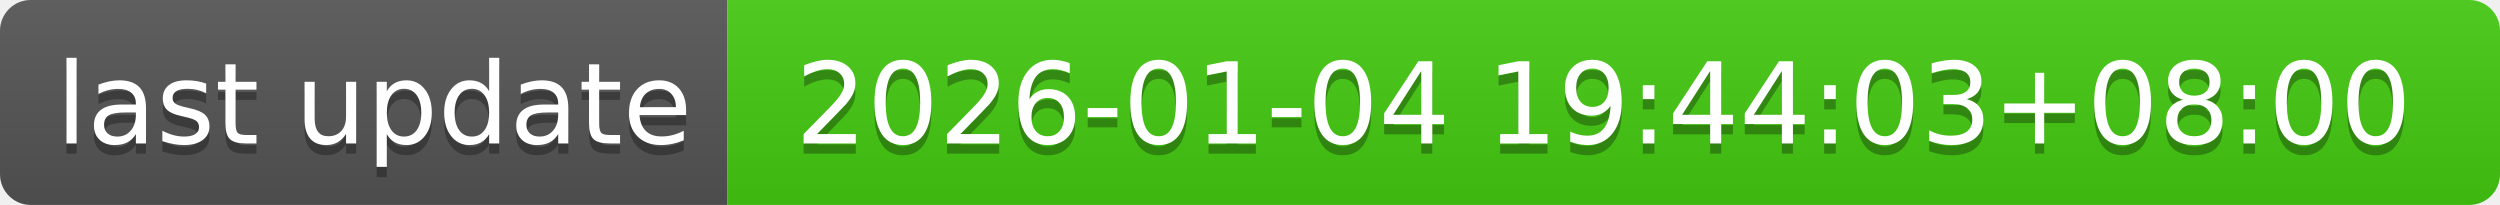
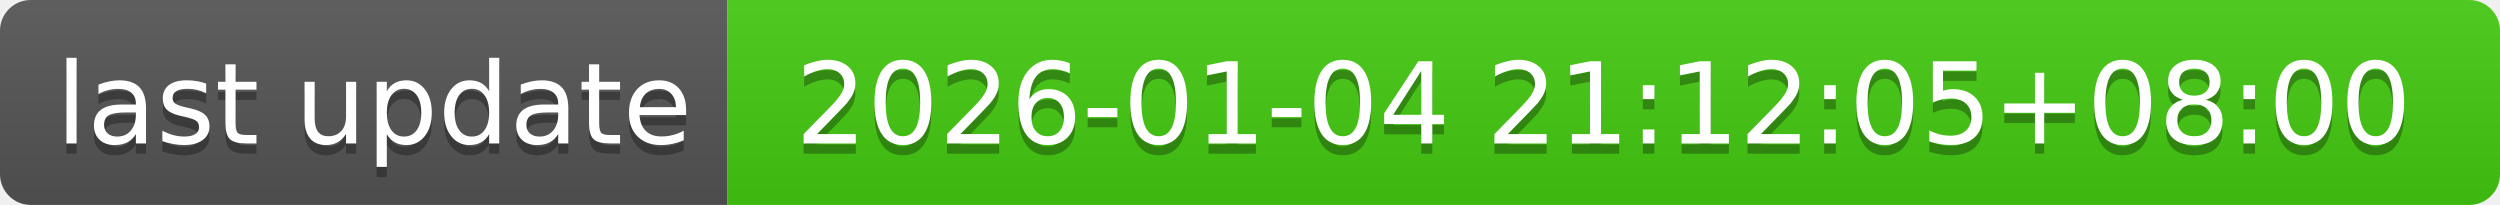
- <svg xmlns="http://www.w3.org/2000/svg" width="244" height="20" role="img" aria-label="last update: 2026-01-04 19:44:03+08:00">
+ <svg xmlns="http://www.w3.org/2000/svg" width="244" height="20" role="img" aria-label="last update: 2026-01-04 21:12:05+08:00">
  <linearGradient id="s" x2="0" y2="100%">
    <stop offset="0" stop-color="#bbb" stop-opacity=".1" />
    <stop offset="1" stop-opacity=".1" />
  </linearGradient>
  <clipPath id="r">
    <rect width="244" height="20" rx="3" fill="#fff" />
  </clipPath>
  <g clip-path="url(#r)">
    <rect width="71" height="20" fill="#555" />
    <rect x="71" width="173" height="20" fill="#4c1" />
    <rect width="244" height="20" fill="url(#s)" />
  </g>
  <g fill="#fff" text-anchor="middle" font-family="Verdana,Geneva,DejaVu Sans,sans-serif" text-rendering="geometricPrecision" font-size="110">
    <text aria-hidden="true" x="365" y="150" fill="#010101" fill-opacity=".3" transform="scale(.1)" textLength="610">last update</text>
    <text x="365" y="140" transform="scale(.1)" fill="#fff" textLength="610">last update</text>
-     <text aria-hidden="true" x="1565" y="150" fill="#010101" fill-opacity=".3" transform="scale(.1)" textLength="1630">2026-01-04 19:44:03+08:00</text>
-     <text x="1565" y="140" transform="scale(.1)" fill="#fff" textLength="1630">2026-01-04 19:44:03+08:00</text>
+     <text aria-hidden="true" x="1565" y="150" fill="#010101" fill-opacity=".3" transform="scale(.1)" textLength="1630">2026-01-04 21:12:05+08:00</text>
+     <text x="1565" y="140" transform="scale(.1)" fill="#fff" textLength="1630">2026-01-04 21:12:05+08:00</text>
  </g>
</svg>
